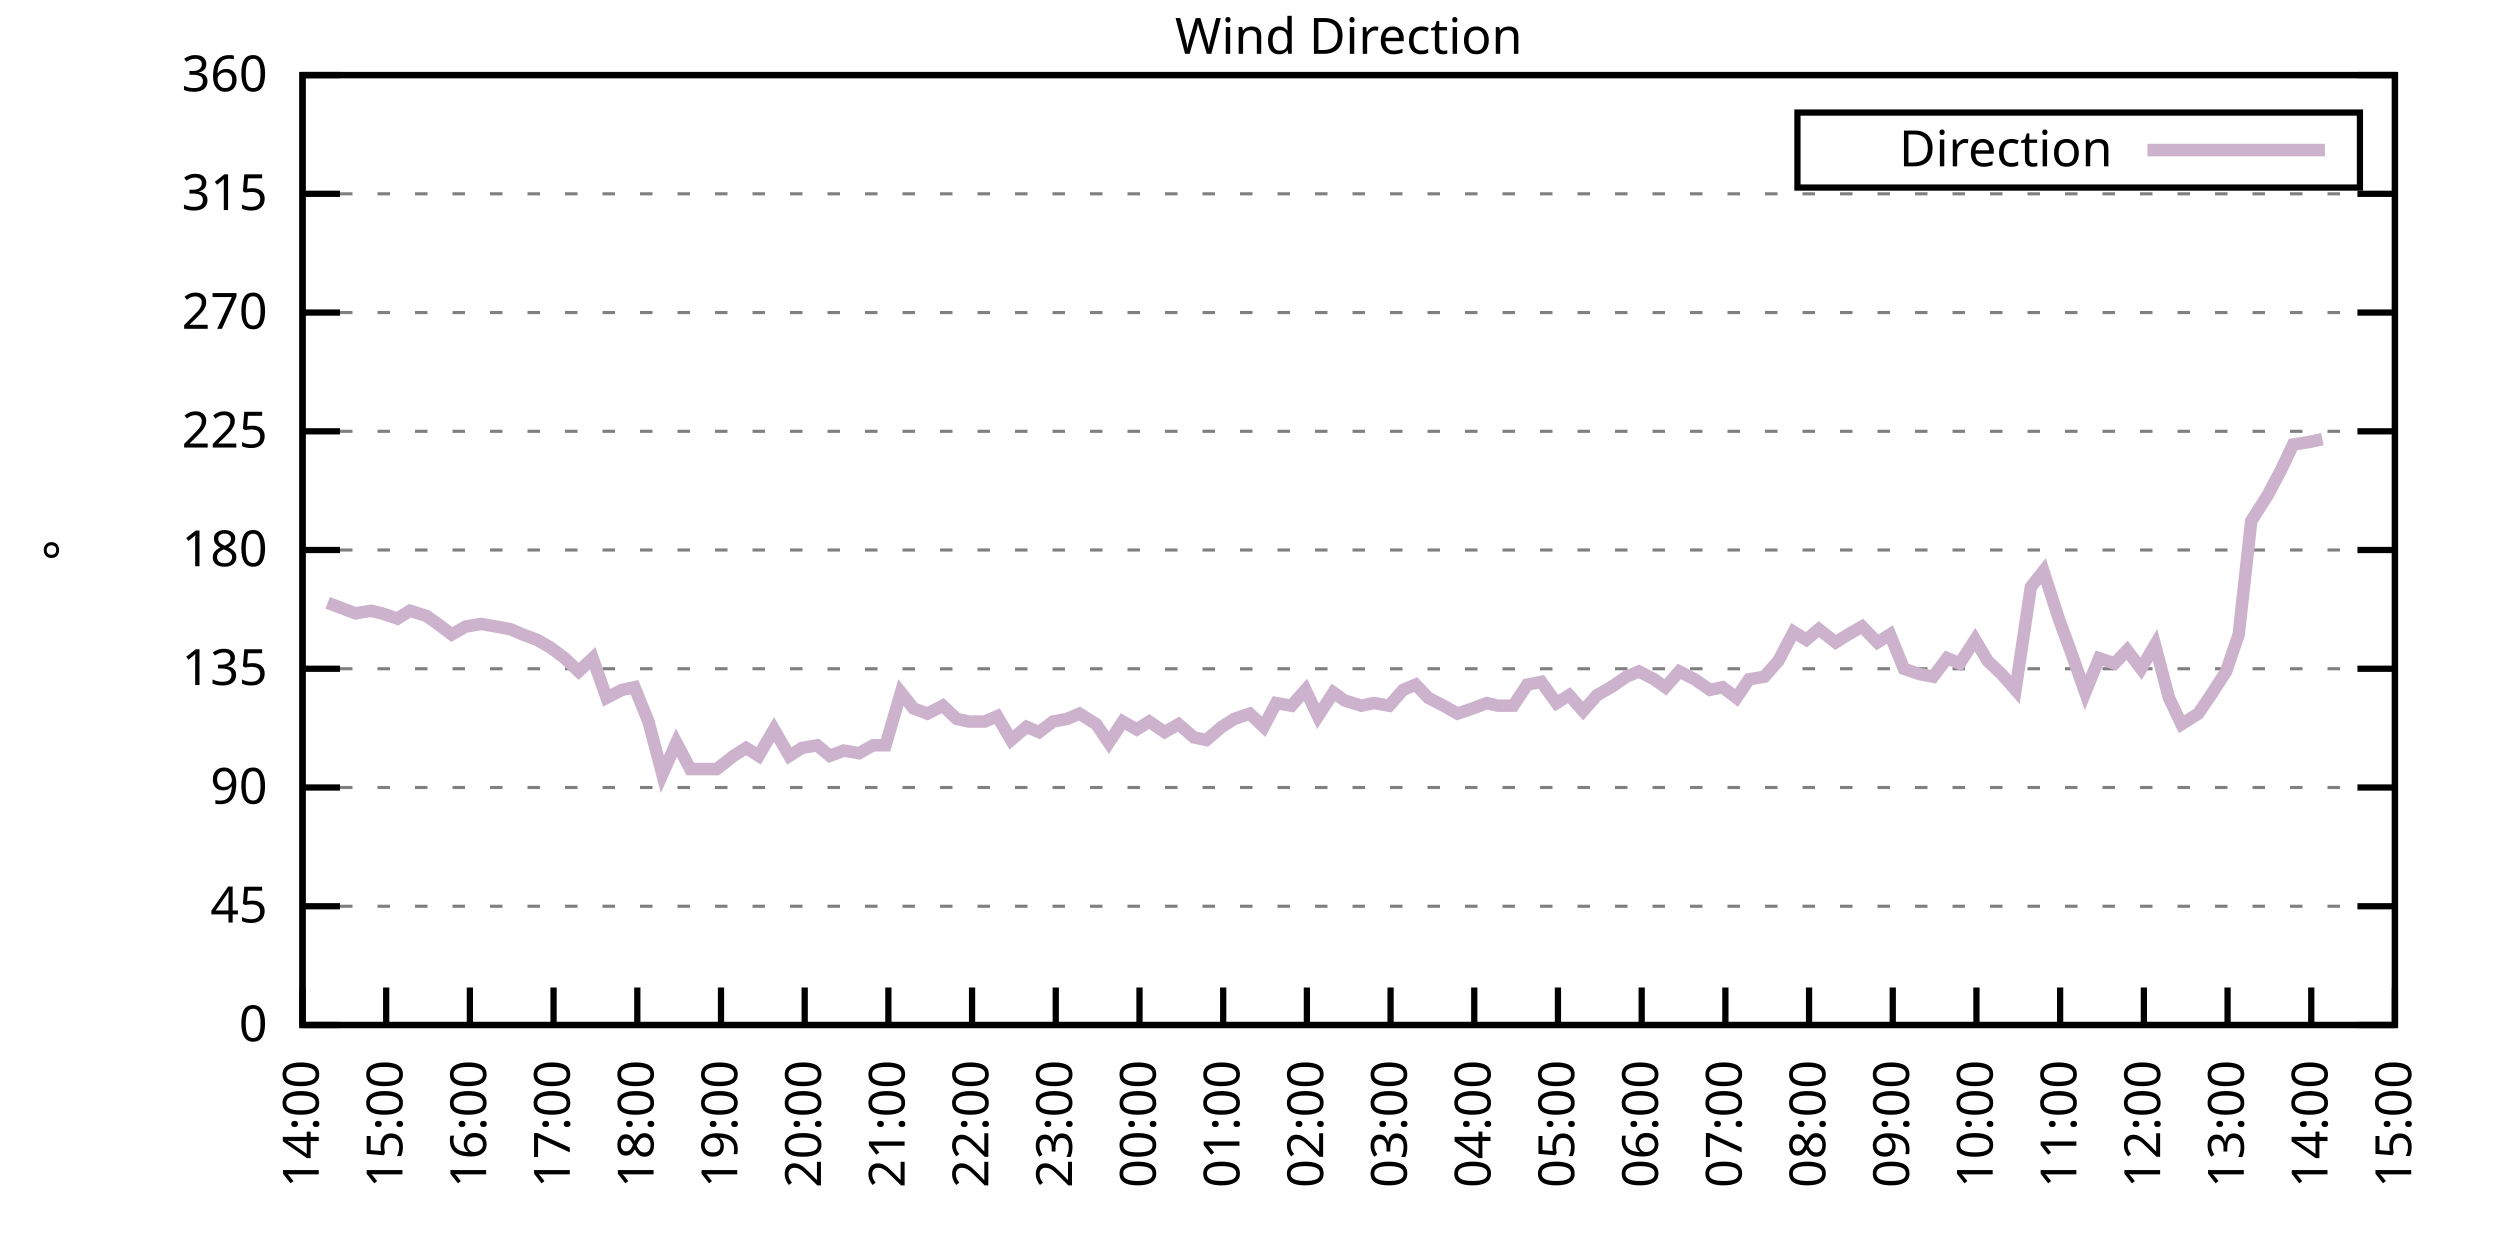
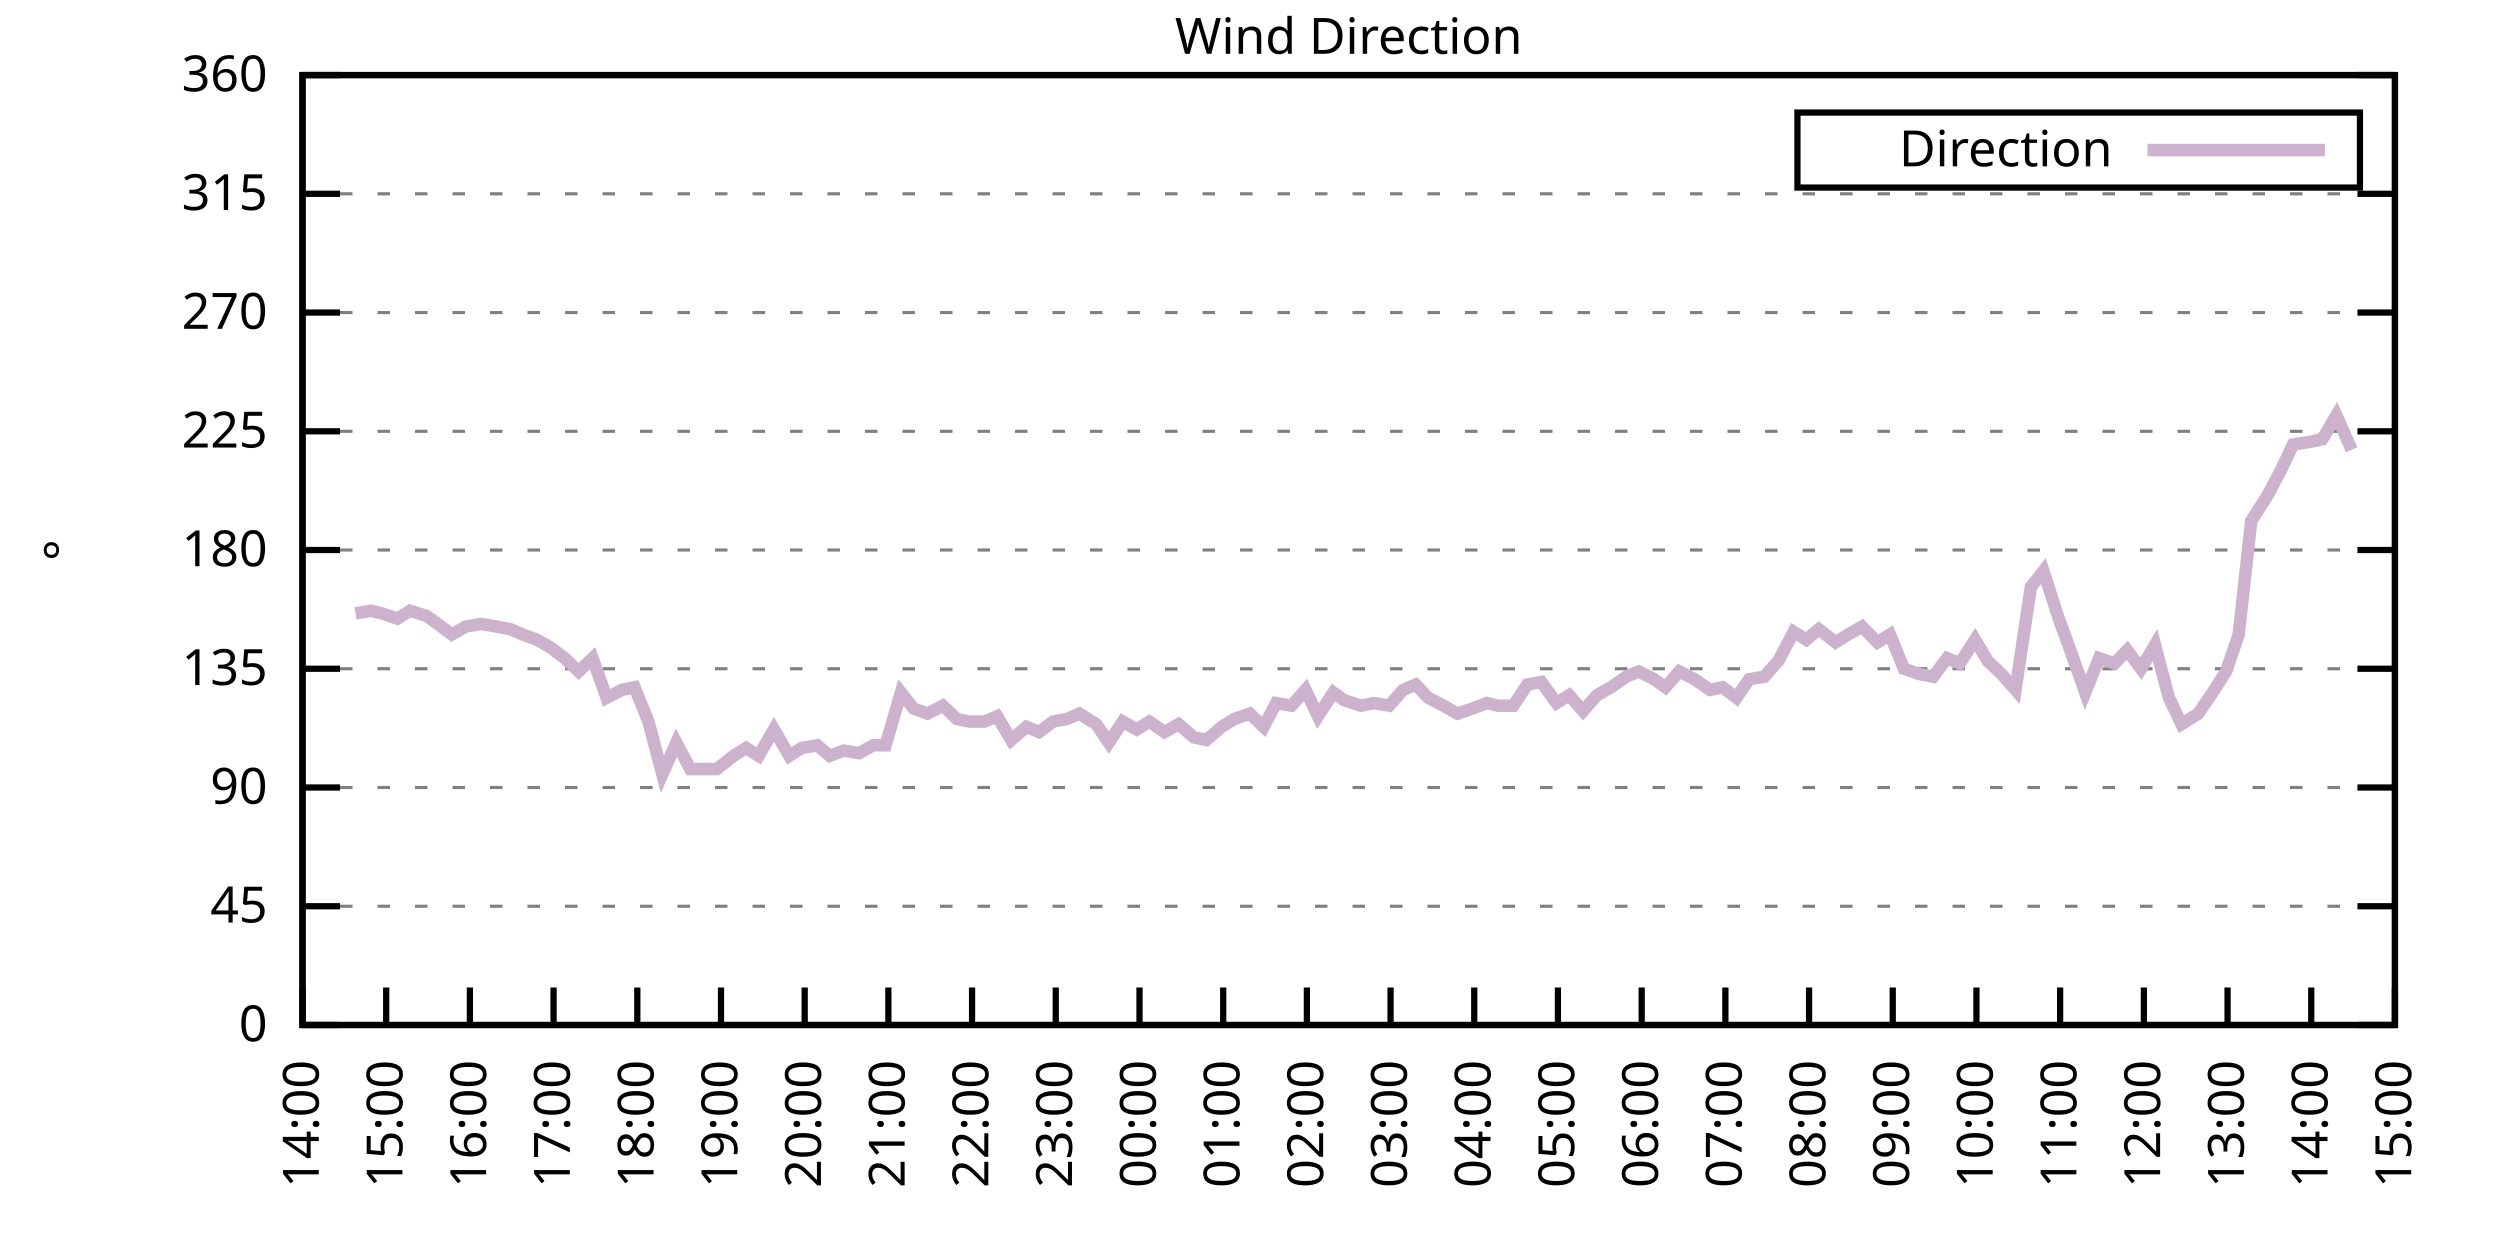
<svg xmlns="http://www.w3.org/2000/svg" xmlns:xlink="http://www.w3.org/1999/xlink" width="400" height="200" viewBox="0 0 400 200">
  <g id="gnuplot_canvas">
    <rect x="0" y="0" width="400" height="200" fill="none" />
    <defs>
      <circle id="gpDot" r="0.5" stroke-width="0.5" stroke="currentColor" />
      <path id="gpPt0" stroke-width="0.333" stroke="currentColor" d="M-1,0 h2 M0,-1 v2" />
      <path id="gpPt1" stroke-width="0.333" stroke="currentColor" d="M-1,-1 L1,1 M1,-1 L-1,1" />
      <path id="gpPt2" stroke-width="0.333" stroke="currentColor" d="M-1,0 L1,0 M0,-1 L0,1 M-1,-1 L1,1 M-1,1 L1,-1" />
      <rect id="gpPt3" stroke-width="0.333" stroke="currentColor" x="-1" y="-1" width="2" height="2" />
      <rect id="gpPt4" stroke-width="0.333" stroke="currentColor" fill="currentColor" x="-1" y="-1" width="2" height="2" />
      <circle id="gpPt5" stroke-width="0.333" stroke="currentColor" cx="0" cy="0" r="1" />
      <use xlink:href="#gpPt5" id="gpPt6" fill="currentColor" stroke="none" />
      <path id="gpPt7" stroke-width="0.333" stroke="currentColor" d="M0,-1.33 L-1.33,0.67 L1.33,0.67 z" />
      <use xlink:href="#gpPt7" id="gpPt8" fill="currentColor" stroke="none" />
      <use xlink:href="#gpPt7" id="gpPt9" stroke="currentColor" transform="rotate(180)" />
      <use xlink:href="#gpPt9" id="gpPt10" fill="currentColor" stroke="none" />
      <use xlink:href="#gpPt3" id="gpPt11" stroke="currentColor" transform="rotate(45)" />
      <use xlink:href="#gpPt11" id="gpPt12" fill="currentColor" stroke="none" />
      <path id="gpPt13" stroke-width="0.333" stroke="currentColor" d="M0,1.330 L1.265,0.411 L0.782,-1.067 L-0.782,-1.076 L-1.265,0.411 z" />
      <use xlink:href="#gpPt13" id="gpPt14" fill="currentColor" stroke="none" />
      <filter id="textbox" filterUnits="objectBoundingBox" x="0" y="0" height="1" width="1">
        <feFlood flood-color="white" flood-opacity="1" result="bgnd" />
        <feComposite in="SourceGraphic" in2="bgnd" operator="atop" />
      </filter>
      <filter id="greybox" filterUnits="objectBoundingBox" x="0" y="0" height="1" width="1">
        <feFlood flood-color="lightgrey" flood-opacity="1" result="grey" />
        <feComposite in="SourceGraphic" in2="grey" operator="atop" />
      </filter>
    </defs>
    <g fill="none" color="white" stroke="currentColor" stroke-width="1.00" stroke-linecap="butt" stroke-linejoin="miter">
</g>
    <g fill="none" color="black" stroke="currentColor" stroke-width="1.00" stroke-linecap="butt" stroke-linejoin="miter">
      <g stroke="none" shape-rendering="crispEdges">
        <polygon fill="rgb(255, 255, 255)" points="48.40,164.00 383.18,164.00 383.18,12.02 48.40,12.02 " />
      </g>
    </g>
    <g fill="none" color="black" stroke="currentColor" stroke-width="1.00" stroke-linecap="butt" stroke-linejoin="miter">
</g>
    <g fill="none" color="black" stroke="black" stroke-width="0.50" stroke-linecap="butt" stroke-linejoin="miter">
</g>
    <g fill="none" color="gray" stroke="currentColor" stroke-width="0.50" stroke-linecap="butt" stroke-linejoin="miter">
      <path stroke="gray" stroke-dasharray="2,4" class="gridline" d="M48.40,164.00 L383.19,164.00  " />
    </g>
    <g fill="none" color="gray" stroke="gray" stroke-width="1.00" stroke-linecap="butt" stroke-linejoin="miter">
</g>
    <g fill="none" color="black" stroke="currentColor" stroke-width="1.00" stroke-linecap="butt" stroke-linejoin="miter">
      <path stroke="black" d="M48.40,164.00 L54.40,164.00 M383.19,164.00 L377.19,164.00  " />
      <g transform="translate(42.80,166.60)" stroke="none" fill="black" font-family="Sans" font-size="8.00" text-anchor="end">
        <text>
          <tspan font-family="Sans"> 0</tspan>
        </text>
      </g>
    </g>
    <g fill="none" color="black" stroke="currentColor" stroke-width="1.00" stroke-linecap="butt" stroke-linejoin="miter">
</g>
    <g fill="none" color="black" stroke="black" stroke-width="0.50" stroke-linecap="butt" stroke-linejoin="miter">
</g>
    <g fill="none" color="gray" stroke="currentColor" stroke-width="0.50" stroke-linecap="butt" stroke-linejoin="miter">
      <path stroke="gray" stroke-dasharray="2,4" class="gridline" d="M48.40,145.00 L383.19,145.00  " />
    </g>
    <g fill="none" color="gray" stroke="gray" stroke-width="1.00" stroke-linecap="butt" stroke-linejoin="miter">
</g>
    <g fill="none" color="black" stroke="currentColor" stroke-width="1.00" stroke-linecap="butt" stroke-linejoin="miter">
      <path stroke="black" d="M48.40,145.00 L54.40,145.00 M383.19,145.00 L377.19,145.00  " />
      <g transform="translate(42.80,147.60)" stroke="none" fill="black" font-family="Sans" font-size="8.00" text-anchor="end">
        <text>
          <tspan font-family="Sans"> 45</tspan>
        </text>
      </g>
    </g>
    <g fill="none" color="black" stroke="currentColor" stroke-width="1.00" stroke-linecap="butt" stroke-linejoin="miter">
</g>
    <g fill="none" color="black" stroke="black" stroke-width="0.50" stroke-linecap="butt" stroke-linejoin="miter">
</g>
    <g fill="none" color="gray" stroke="currentColor" stroke-width="0.50" stroke-linecap="butt" stroke-linejoin="miter">
      <path stroke="gray" stroke-dasharray="2,4" class="gridline" d="M48.40,126.00 L383.19,126.00  " />
    </g>
    <g fill="none" color="gray" stroke="gray" stroke-width="1.00" stroke-linecap="butt" stroke-linejoin="miter">
</g>
    <g fill="none" color="black" stroke="currentColor" stroke-width="1.00" stroke-linecap="butt" stroke-linejoin="miter">
      <path stroke="black" d="M48.40,126.00 L54.40,126.00 M383.19,126.00 L377.19,126.00  " />
      <g transform="translate(42.80,128.60)" stroke="none" fill="black" font-family="Sans" font-size="8.00" text-anchor="end">
        <text>
          <tspan font-family="Sans"> 90</tspan>
        </text>
      </g>
    </g>
    <g fill="none" color="black" stroke="currentColor" stroke-width="1.00" stroke-linecap="butt" stroke-linejoin="miter">
</g>
    <g fill="none" color="black" stroke="black" stroke-width="0.50" stroke-linecap="butt" stroke-linejoin="miter">
</g>
    <g fill="none" color="gray" stroke="currentColor" stroke-width="0.50" stroke-linecap="butt" stroke-linejoin="miter">
      <path stroke="gray" stroke-dasharray="2,4" class="gridline" d="M48.40,107.00 L383.19,107.00  " />
    </g>
    <g fill="none" color="gray" stroke="gray" stroke-width="1.00" stroke-linecap="butt" stroke-linejoin="miter">
</g>
    <g fill="none" color="black" stroke="currentColor" stroke-width="1.00" stroke-linecap="butt" stroke-linejoin="miter">
      <path stroke="black" d="M48.40,107.00 L54.40,107.00 M383.19,107.00 L377.19,107.00  " />
      <g transform="translate(42.80,109.60)" stroke="none" fill="black" font-family="Sans" font-size="8.00" text-anchor="end">
        <text>
          <tspan font-family="Sans"> 135</tspan>
        </text>
      </g>
    </g>
    <g fill="none" color="black" stroke="currentColor" stroke-width="1.00" stroke-linecap="butt" stroke-linejoin="miter">
</g>
    <g fill="none" color="black" stroke="black" stroke-width="0.50" stroke-linecap="butt" stroke-linejoin="miter">
</g>
    <g fill="none" color="gray" stroke="currentColor" stroke-width="0.50" stroke-linecap="butt" stroke-linejoin="miter">
      <path stroke="gray" stroke-dasharray="2,4" class="gridline" d="M48.40,88.00 L383.19,88.00  " />
    </g>
    <g fill="none" color="gray" stroke="gray" stroke-width="1.00" stroke-linecap="butt" stroke-linejoin="miter">
</g>
    <g fill="none" color="black" stroke="currentColor" stroke-width="1.00" stroke-linecap="butt" stroke-linejoin="miter">
      <path stroke="black" d="M48.40,88.00 L54.40,88.00 M383.19,88.00 L377.19,88.00  " />
      <g transform="translate(42.80,90.60)" stroke="none" fill="black" font-family="Sans" font-size="8.00" text-anchor="end">
        <text>
          <tspan font-family="Sans"> 180</tspan>
        </text>
      </g>
    </g>
    <g fill="none" color="black" stroke="currentColor" stroke-width="1.00" stroke-linecap="butt" stroke-linejoin="miter">
</g>
    <g fill="none" color="black" stroke="black" stroke-width="0.50" stroke-linecap="butt" stroke-linejoin="miter">
</g>
    <g fill="none" color="gray" stroke="currentColor" stroke-width="0.50" stroke-linecap="butt" stroke-linejoin="miter">
      <path stroke="gray" stroke-dasharray="2,4" class="gridline" d="M48.40,69.01 L383.19,69.01  " />
    </g>
    <g fill="none" color="gray" stroke="gray" stroke-width="1.00" stroke-linecap="butt" stroke-linejoin="miter">
</g>
    <g fill="none" color="black" stroke="currentColor" stroke-width="1.00" stroke-linecap="butt" stroke-linejoin="miter">
      <path stroke="black" d="M48.40,69.01 L54.40,69.01 M383.19,69.01 L377.19,69.01  " />
      <g transform="translate(42.80,71.61)" stroke="none" fill="black" font-family="Sans" font-size="8.00" text-anchor="end">
        <text>
          <tspan font-family="Sans"> 225</tspan>
        </text>
      </g>
    </g>
    <g fill="none" color="black" stroke="currentColor" stroke-width="1.00" stroke-linecap="butt" stroke-linejoin="miter">
</g>
    <g fill="none" color="black" stroke="black" stroke-width="0.50" stroke-linecap="butt" stroke-linejoin="miter">
</g>
    <g fill="none" color="gray" stroke="currentColor" stroke-width="0.50" stroke-linecap="butt" stroke-linejoin="miter">
      <path stroke="gray" stroke-dasharray="2,4" class="gridline" d="M48.40,50.01 L383.19,50.01  " />
    </g>
    <g fill="none" color="gray" stroke="gray" stroke-width="1.00" stroke-linecap="butt" stroke-linejoin="miter">
</g>
    <g fill="none" color="black" stroke="currentColor" stroke-width="1.00" stroke-linecap="butt" stroke-linejoin="miter">
      <path stroke="black" d="M48.40,50.01 L54.40,50.01 M383.19,50.01 L377.19,50.01  " />
      <g transform="translate(42.80,52.61)" stroke="none" fill="black" font-family="Sans" font-size="8.00" text-anchor="end">
        <text>
          <tspan font-family="Sans"> 270</tspan>
        </text>
      </g>
    </g>
    <g fill="none" color="black" stroke="currentColor" stroke-width="1.00" stroke-linecap="butt" stroke-linejoin="miter">
</g>
    <g fill="none" color="black" stroke="black" stroke-width="0.50" stroke-linecap="butt" stroke-linejoin="miter">
</g>
    <g fill="none" color="gray" stroke="currentColor" stroke-width="0.50" stroke-linecap="butt" stroke-linejoin="miter">
      <path stroke="gray" stroke-dasharray="2,4" class="gridline" d="M48.40,31.01 L383.19,31.01  " />
    </g>
    <g fill="none" color="gray" stroke="gray" stroke-width="1.00" stroke-linecap="butt" stroke-linejoin="miter">
</g>
    <g fill="none" color="black" stroke="currentColor" stroke-width="1.00" stroke-linecap="butt" stroke-linejoin="miter">
      <path stroke="black" d="M48.40,31.01 L54.40,31.01 M383.19,31.01 L377.19,31.01  " />
      <g transform="translate(42.80,33.61)" stroke="none" fill="black" font-family="Sans" font-size="8.00" text-anchor="end">
        <text>
          <tspan font-family="Sans"> 315</tspan>
        </text>
      </g>
    </g>
    <g fill="none" color="black" stroke="currentColor" stroke-width="1.00" stroke-linecap="butt" stroke-linejoin="miter">
</g>
    <g fill="none" color="black" stroke="black" stroke-width="0.50" stroke-linecap="butt" stroke-linejoin="miter">
</g>
    <g fill="none" color="gray" stroke="currentColor" stroke-width="0.50" stroke-linecap="butt" stroke-linejoin="miter">
      <path stroke="gray" stroke-dasharray="2,4" class="gridline" d="M48.40,12.01 L383.19,12.01  " />
    </g>
    <g fill="none" color="gray" stroke="gray" stroke-width="1.00" stroke-linecap="butt" stroke-linejoin="miter">
</g>
    <g fill="none" color="black" stroke="currentColor" stroke-width="1.00" stroke-linecap="butt" stroke-linejoin="miter">
      <path stroke="black" d="M48.40,12.01 L54.40,12.01 M383.19,12.01 L377.19,12.01  " />
      <g transform="translate(42.80,14.61)" stroke="none" fill="black" font-family="Sans" font-size="8.00" text-anchor="end">
        <text>
          <tspan font-family="Sans"> 360</tspan>
        </text>
      </g>
    </g>
    <g fill="none" color="black" stroke="currentColor" stroke-width="1.00" stroke-linecap="butt" stroke-linejoin="miter">
      <path stroke="black" d="M48.40,164.00 L48.40,158.00  " />
      <g transform="translate(51.00,169.60) rotate(270.00)" stroke="none" fill="black" font-family="Sans" font-size="8.00" text-anchor="end">
        <text>
          <tspan font-family="Sans">14:00</tspan>
        </text>
      </g>
    </g>
    <g fill="none" color="black" stroke="currentColor" stroke-width="1.00" stroke-linecap="butt" stroke-linejoin="miter">
      <path stroke="black" d="M61.79,164.00 L61.79,158.00  " />
      <g transform="translate(64.39,169.60) rotate(270.00)" stroke="none" fill="black" font-family="Sans" font-size="8.00" text-anchor="end">
        <text>
          <tspan font-family="Sans">15:00</tspan>
        </text>
      </g>
    </g>
    <g fill="none" color="black" stroke="currentColor" stroke-width="1.00" stroke-linecap="butt" stroke-linejoin="miter">
      <path stroke="black" d="M75.18,164.00 L75.18,158.00  " />
      <g transform="translate(77.78,169.60) rotate(270.00)" stroke="none" fill="black" font-family="Sans" font-size="8.00" text-anchor="end">
        <text>
          <tspan font-family="Sans">16:00</tspan>
        </text>
      </g>
    </g>
    <g fill="none" color="black" stroke="currentColor" stroke-width="1.00" stroke-linecap="butt" stroke-linejoin="miter">
      <path stroke="black" d="M88.57,164.00 L88.57,158.00  " />
      <g transform="translate(91.17,169.60) rotate(270.00)" stroke="none" fill="black" font-family="Sans" font-size="8.00" text-anchor="end">
        <text>
          <tspan font-family="Sans">17:00</tspan>
        </text>
      </g>
    </g>
    <g fill="none" color="black" stroke="currentColor" stroke-width="1.00" stroke-linecap="butt" stroke-linejoin="miter">
      <path stroke="black" d="M101.97,164.00 L101.97,158.00  " />
      <g transform="translate(104.57,169.60) rotate(270.00)" stroke="none" fill="black" font-family="Sans" font-size="8.00" text-anchor="end">
        <text>
          <tspan font-family="Sans">18:00</tspan>
        </text>
      </g>
    </g>
    <g fill="none" color="black" stroke="currentColor" stroke-width="1.00" stroke-linecap="butt" stroke-linejoin="miter">
      <path stroke="black" d="M115.36,164.00 L115.36,158.00  " />
      <g transform="translate(117.96,169.60) rotate(270.00)" stroke="none" fill="black" font-family="Sans" font-size="8.00" text-anchor="end">
        <text>
          <tspan font-family="Sans">19:00</tspan>
        </text>
      </g>
    </g>
    <g fill="none" color="black" stroke="currentColor" stroke-width="1.00" stroke-linecap="butt" stroke-linejoin="miter">
      <path stroke="black" d="M128.75,164.00 L128.75,158.00  " />
      <g transform="translate(131.35,169.60) rotate(270.00)" stroke="none" fill="black" font-family="Sans" font-size="8.00" text-anchor="end">
        <text>
          <tspan font-family="Sans">20:00</tspan>
        </text>
      </g>
    </g>
    <g fill="none" color="black" stroke="currentColor" stroke-width="1.00" stroke-linecap="butt" stroke-linejoin="miter">
      <path stroke="black" d="M142.14,164.00 L142.14,158.00  " />
      <g transform="translate(144.74,169.60) rotate(270.00)" stroke="none" fill="black" font-family="Sans" font-size="8.00" text-anchor="end">
        <text>
          <tspan font-family="Sans">21:00</tspan>
        </text>
      </g>
    </g>
    <g fill="none" color="black" stroke="currentColor" stroke-width="1.00" stroke-linecap="butt" stroke-linejoin="miter">
      <path stroke="black" d="M155.53,164.00 L155.53,158.00  " />
      <g transform="translate(158.13,169.60) rotate(270.00)" stroke="none" fill="black" font-family="Sans" font-size="8.00" text-anchor="end">
        <text>
          <tspan font-family="Sans">22:00</tspan>
        </text>
      </g>
    </g>
    <g fill="none" color="black" stroke="currentColor" stroke-width="1.00" stroke-linecap="butt" stroke-linejoin="miter">
      <path stroke="black" d="M168.92,164.00 L168.92,158.00  " />
      <g transform="translate(171.52,169.60) rotate(270.00)" stroke="none" fill="black" font-family="Sans" font-size="8.00" text-anchor="end">
        <text>
          <tspan font-family="Sans">23:00</tspan>
        </text>
      </g>
    </g>
    <g fill="none" color="black" stroke="currentColor" stroke-width="1.00" stroke-linecap="butt" stroke-linejoin="miter">
      <path stroke="black" d="M182.32,164.00 L182.32,158.00  " />
      <g transform="translate(184.92,169.60) rotate(270.00)" stroke="none" fill="black" font-family="Sans" font-size="8.00" text-anchor="end">
        <text>
          <tspan font-family="Sans">00:00</tspan>
        </text>
      </g>
    </g>
    <g fill="none" color="black" stroke="currentColor" stroke-width="1.00" stroke-linecap="butt" stroke-linejoin="miter">
      <path stroke="black" d="M195.71,164.00 L195.71,158.00  " />
      <g transform="translate(198.31,169.60) rotate(270.00)" stroke="none" fill="black" font-family="Sans" font-size="8.00" text-anchor="end">
        <text>
          <tspan font-family="Sans">01:00</tspan>
        </text>
      </g>
    </g>
    <g fill="none" color="black" stroke="currentColor" stroke-width="1.00" stroke-linecap="butt" stroke-linejoin="miter">
      <path stroke="black" d="M209.10,164.00 L209.10,158.00  " />
      <g transform="translate(211.70,169.60) rotate(270.00)" stroke="none" fill="black" font-family="Sans" font-size="8.00" text-anchor="end">
        <text>
          <tspan font-family="Sans">02:00</tspan>
        </text>
      </g>
    </g>
    <g fill="none" color="black" stroke="currentColor" stroke-width="1.00" stroke-linecap="butt" stroke-linejoin="miter">
      <path stroke="black" d="M222.49,164.00 L222.49,158.00  " />
      <g transform="translate(225.09,169.60) rotate(270.00)" stroke="none" fill="black" font-family="Sans" font-size="8.00" text-anchor="end">
        <text>
          <tspan font-family="Sans">03:00</tspan>
        </text>
      </g>
    </g>
    <g fill="none" color="black" stroke="currentColor" stroke-width="1.00" stroke-linecap="butt" stroke-linejoin="miter">
      <path stroke="black" d="M235.88,164.00 L235.88,158.00  " />
      <g transform="translate(238.48,169.60) rotate(270.00)" stroke="none" fill="black" font-family="Sans" font-size="8.00" text-anchor="end">
        <text>
          <tspan font-family="Sans">04:00</tspan>
        </text>
      </g>
    </g>
    <g fill="none" color="black" stroke="currentColor" stroke-width="1.00" stroke-linecap="butt" stroke-linejoin="miter">
      <path stroke="black" d="M249.27,164.00 L249.27,158.00  " />
      <g transform="translate(251.87,169.60) rotate(270.00)" stroke="none" fill="black" font-family="Sans" font-size="8.00" text-anchor="end">
        <text>
          <tspan font-family="Sans">05:00</tspan>
        </text>
      </g>
    </g>
    <g fill="none" color="black" stroke="currentColor" stroke-width="1.00" stroke-linecap="butt" stroke-linejoin="miter">
      <path stroke="black" d="M262.67,164.00 L262.67,158.00  " />
      <g transform="translate(265.27,169.60) rotate(270.00)" stroke="none" fill="black" font-family="Sans" font-size="8.00" text-anchor="end">
        <text>
          <tspan font-family="Sans">06:00</tspan>
        </text>
      </g>
    </g>
    <g fill="none" color="black" stroke="currentColor" stroke-width="1.00" stroke-linecap="butt" stroke-linejoin="miter">
      <path stroke="black" d="M276.06,164.00 L276.06,158.00  " />
      <g transform="translate(278.66,169.60) rotate(270.00)" stroke="none" fill="black" font-family="Sans" font-size="8.00" text-anchor="end">
        <text>
          <tspan font-family="Sans">07:00</tspan>
        </text>
      </g>
    </g>
    <g fill="none" color="black" stroke="currentColor" stroke-width="1.00" stroke-linecap="butt" stroke-linejoin="miter">
      <path stroke="black" d="M289.45,164.00 L289.45,158.00  " />
      <g transform="translate(292.05,169.60) rotate(270.00)" stroke="none" fill="black" font-family="Sans" font-size="8.00" text-anchor="end">
        <text>
          <tspan font-family="Sans">08:00</tspan>
        </text>
      </g>
    </g>
    <g fill="none" color="black" stroke="currentColor" stroke-width="1.00" stroke-linecap="butt" stroke-linejoin="miter">
      <path stroke="black" d="M302.84,164.00 L302.84,158.00  " />
      <g transform="translate(305.44,169.60) rotate(270.00)" stroke="none" fill="black" font-family="Sans" font-size="8.00" text-anchor="end">
        <text>
          <tspan font-family="Sans">09:00</tspan>
        </text>
      </g>
    </g>
    <g fill="none" color="black" stroke="currentColor" stroke-width="1.00" stroke-linecap="butt" stroke-linejoin="miter">
      <path stroke="black" d="M316.23,164.00 L316.23,158.00  " />
      <g transform="translate(318.83,169.60) rotate(270.00)" stroke="none" fill="black" font-family="Sans" font-size="8.00" text-anchor="end">
        <text>
          <tspan font-family="Sans">10:00</tspan>
        </text>
      </g>
    </g>
    <g fill="none" color="black" stroke="currentColor" stroke-width="1.00" stroke-linecap="butt" stroke-linejoin="miter">
      <path stroke="black" d="M329.62,164.00 L329.62,158.00  " />
      <g transform="translate(332.22,169.60) rotate(270.00)" stroke="none" fill="black" font-family="Sans" font-size="8.00" text-anchor="end">
        <text>
          <tspan font-family="Sans">11:00</tspan>
        </text>
      </g>
    </g>
    <g fill="none" color="black" stroke="currentColor" stroke-width="1.00" stroke-linecap="butt" stroke-linejoin="miter">
      <path stroke="black" d="M343.02,164.00 L343.02,158.00  " />
      <g transform="translate(345.62,169.60) rotate(270.00)" stroke="none" fill="black" font-family="Sans" font-size="8.00" text-anchor="end">
        <text>
          <tspan font-family="Sans">12:00</tspan>
        </text>
      </g>
    </g>
    <g fill="none" color="black" stroke="currentColor" stroke-width="1.00" stroke-linecap="butt" stroke-linejoin="miter">
      <path stroke="black" d="M356.41,164.00 L356.41,158.00  " />
      <g transform="translate(359.01,169.60) rotate(270.00)" stroke="none" fill="black" font-family="Sans" font-size="8.00" text-anchor="end">
        <text>
          <tspan font-family="Sans">13:00</tspan>
        </text>
      </g>
    </g>
    <g fill="none" color="black" stroke="currentColor" stroke-width="1.00" stroke-linecap="butt" stroke-linejoin="miter">
      <path stroke="black" d="M369.80,164.00 L369.80,158.00  " />
      <g transform="translate(372.40,169.60) rotate(270.00)" stroke="none" fill="black" font-family="Sans" font-size="8.00" text-anchor="end">
        <text>
          <tspan font-family="Sans">14:00</tspan>
        </text>
      </g>
    </g>
    <g fill="none" color="black" stroke="currentColor" stroke-width="1.00" stroke-linecap="butt" stroke-linejoin="miter">
      <path stroke="black" d="M383.19,164.00 L383.19,158.00  " />
      <g transform="translate(385.79,169.60) rotate(270.00)" stroke="none" fill="black" font-family="Sans" font-size="8.00" text-anchor="end">
        <text>
          <tspan font-family="Sans">15:00</tspan>
        </text>
      </g>
    </g>
    <g fill="none" color="black" stroke="currentColor" stroke-width="1.00" stroke-linecap="butt" stroke-linejoin="miter">
</g>
    <g fill="none" color="black" stroke="currentColor" stroke-width="1.00" stroke-linecap="butt" stroke-linejoin="miter">
      <path stroke="black" d="M48.40,12.01 L48.40,164.00 L383.19,164.00 L383.19,12.01 L48.40,12.01 Z  " />
    </g>
    <g fill="none" color="black" stroke="currentColor" stroke-width="1.00" stroke-linecap="butt" stroke-linejoin="miter">
</g>
    <g fill="none" color="black" stroke="currentColor" stroke-width="1.00" stroke-linecap="butt" stroke-linejoin="miter">
      <path stroke="black" d="M287.59,30.01 L287.59,18.01 L377.59,18.01 L377.59,30.01 L287.59,30.01 Z  " />
    </g>
    <g id="Wind_direction_plot_1">
      <g fill="none" color="white" stroke="black" stroke-width="2.00" stroke-linecap="butt" stroke-linejoin="miter">
</g>
      <g fill="none" color="black" stroke="currentColor" stroke-width="2.00" stroke-linecap="butt" stroke-linejoin="miter">
        <g transform="translate(337.99,26.61)" stroke="none" fill="black" font-family="Sans" font-size="8.00" text-anchor="end">
          <text>
            <tspan font-family="Sans">Direction</tspan>
          </text>
        </g>
      </g>
      <g fill="none" color="black" stroke="currentColor" stroke-width="2.00" stroke-linecap="butt" stroke-linejoin="miter">
-         <path stroke="rgb(204, 178, 204)" d="M343.59,24.01 L371.99,24.01 M52.42,96.45 L54.65,97.29 L56.88,98.14 L59.34,97.72 L61.12,98.14 L63.58,98.98   L65.59,97.72 L68.26,98.56 L70.05,99.83 L72.28,101.52 L74.51,100.25 L76.97,99.83 L79.42,100.25 L81.66,100.67   L83.66,101.52 L85.90,102.36 L88.13,103.63 L90.36,105.31 L92.59,107.43 L94.82,105.31 L97.06,111.65 L99.51,110.38   L101.52,109.96 L103.75,115.45 L105.98,123.89 L108.22,118.83 L110.45,123.05 L112.68,123.05 L114.69,123.05 L117.37,120.94   L119.38,119.67 L121.38,120.94 L123.84,116.71 L126.29,120.94 L128.30,119.67 L130.76,119.25 L132.77,120.94 L135.00,120.09   L137.45,120.51 L139.69,119.25 L141.69,119.25 L144.15,110.80 L146.16,113.34 L148.39,114.18 L150.85,112.91 L153.08,115.03   L155.09,115.45 L157.54,115.45 L159.55,114.60 L161.78,118.40 L164.24,116.29 L166.25,117.14 L168.48,115.45 L170.71,115.03   L172.72,114.18 L175.40,115.87 L177.41,118.83 L179.64,115.45 L181.87,116.71 L183.88,115.45 L186.33,117.14 L188.57,115.87   L191.02,117.98 L193.03,118.40 L195.48,116.29 L197.49,115.03 L199.95,114.18 L202.18,116.29 L204.19,112.49 L206.64,112.91   L208.88,110.38 L210.88,114.60 L213.34,110.80 L215.13,112.07 L217.80,112.91 L219.81,112.49 L222.27,112.91 L224.50,110.38   L226.51,109.54 L228.52,111.65 L230.97,112.91 L233.20,114.18 L235.66,113.34 L237.89,112.49 L239.68,112.91 L242.13,112.91   L244.36,109.54 L246.60,109.11 L249.05,112.49 L251.06,111.23 L253.29,113.76 L255.52,111.23 L257.76,109.96 L260.21,108.27   L262.22,107.43 L264.67,108.69 L266.46,109.96 L268.69,107.43 L271.15,108.69 L273.60,110.38 L275.61,109.96 L277.84,111.65   L279.85,108.69 L282.31,108.27 L284.54,105.74 L286.99,101.09 L289.00,102.36 L291.01,100.67 L293.69,102.78 L295.70,101.52   L297.93,100.25 L300.39,102.78 L302.39,101.52 L304.63,107.00 L307.08,107.85 L309.31,108.27 L311.54,105.31 L313.55,106.16   L316.01,102.36 L318.02,105.74 L320.25,107.85 L322.48,110.38 L324.94,93.92 L326.95,91.38 L329.40,98.98 L331.41,104.47   L333.64,110.80 L335.87,105.31 L338.33,106.16 L340.34,104.05 L342.57,107.00 L344.80,103.20 L347.03,111.65 L349.04,115.87   L351.72,114.18 L353.73,111.23 L356.18,107.43 L358.19,101.52 L360.20,83.36 L362.88,79.14 L364.89,75.34 L366.90,71.12   L369.58,70.70 L371.58,70.27  " />
+         <path stroke="rgb(204, 178, 204)" d="M343.59,24.01 L371.99,24.01 M56.88,98.14 L59.34,97.72 L61.12,98.14 L63.58,98.98 L65.59,97.72 L68.26,98.56   L70.05,99.83 L72.28,101.52 L74.51,100.25 L76.97,99.83 L79.42,100.25 L81.66,100.67 L83.66,101.52 L85.90,102.36   L88.13,103.63 L90.36,105.31 L92.59,107.43 L94.82,105.31 L97.06,111.65 L99.51,110.38 L101.52,109.96 L103.75,115.45   L105.98,123.89 L108.22,118.83 L110.45,123.05 L112.68,123.05 L114.69,123.05 L117.37,120.94 L119.38,119.67 L121.38,120.94   L123.84,116.71 L126.29,120.94 L128.30,119.67 L130.76,119.25 L132.77,120.94 L135.00,120.09 L137.45,120.51 L139.69,119.25   L141.69,119.25 L144.15,110.80 L146.16,113.34 L148.39,114.18 L150.85,112.91 L153.08,115.03 L155.09,115.45 L157.54,115.45   L159.55,114.60 L161.78,118.40 L164.24,116.29 L166.25,117.14 L168.48,115.45 L170.71,115.03 L172.72,114.18 L175.40,115.87   L177.41,118.83 L179.64,115.45 L181.87,116.71 L183.88,115.45 L186.33,117.14 L188.57,115.87 L191.02,117.98 L193.03,118.40   L195.48,116.29 L197.49,115.03 L199.95,114.18 L202.18,116.29 L204.19,112.49 L206.64,112.91 L208.88,110.38 L210.88,114.60   L213.34,110.80 L215.13,112.07 L217.80,112.91 L219.81,112.49 L222.27,112.91 L224.50,110.38 L226.51,109.54 L228.52,111.65   L230.97,112.91 L233.20,114.18 L235.66,113.34 L237.89,112.49 L239.68,112.91 L242.13,112.91 L244.36,109.54 L246.60,109.11   L249.05,112.49 L251.06,111.23 L253.29,113.76 L255.52,111.23 L257.76,109.96 L260.21,108.27 L262.22,107.43 L264.67,108.69   L266.46,109.96 L268.69,107.43 L271.15,108.69 L273.60,110.38 L275.61,109.96 L277.84,111.65 L279.85,108.69 L282.31,108.27   L284.54,105.74 L286.99,101.09 L289.00,102.36 L291.01,100.67 L293.69,102.78 L295.70,101.52 L297.93,100.25 L300.39,102.78   L302.39,101.52 L304.63,107.00 L307.08,107.85 L309.31,108.27 L311.54,105.31 L313.55,106.16 L316.01,102.36 L318.02,105.74   L320.25,107.85 L322.48,110.38 L324.94,93.92 L326.95,91.38 L329.40,98.98 L331.41,104.47 L333.64,110.80 L335.87,105.31   L338.33,106.16 L340.34,104.05 L342.57,107.00 L344.80,103.20 L347.03,111.65 L349.04,115.87 L351.72,114.18 L353.73,111.23   L356.18,107.43 L358.19,101.52 L360.20,83.36 L362.88,79.14 L364.89,75.34 L366.90,71.12 L369.58,70.70 L371.58,70.27   L373.82,66.47 L376.27,71.96  " />
      </g>
    </g>
    <g fill="none" color="black" stroke="currentColor" stroke-width="2.00" stroke-linecap="butt" stroke-linejoin="miter">
</g>
    <g fill="none" color="black" stroke="black" stroke-width="1.00" stroke-linecap="butt" stroke-linejoin="miter">
</g>
    <g fill="none" color="black" stroke="currentColor" stroke-width="1.00" stroke-linecap="butt" stroke-linejoin="miter">
      <path stroke="black" d="M48.40,12.01 L48.40,164.00 L383.19,164.00 L383.19,12.01 L48.40,12.01 Z  " />
      <g transform="translate(12.80,88.01) rotate(270.00)" stroke="none" fill="black" font-family="Sans" font-size="8.00" text-anchor="middle">
        <text>
          <tspan font-family="Sans">°</tspan>
        </text>
      </g>
    </g>
    <g fill="none" color="black" stroke="currentColor" stroke-width="1.00" stroke-linecap="butt" stroke-linejoin="miter">
</g>
    <g fill="none" color="black" stroke="currentColor" stroke-width="1.00" stroke-linecap="butt" stroke-linejoin="miter">
      <g transform="translate(215.79,8.61)" stroke="none" fill="black" font-family="Sans" font-size="8.00" text-anchor="middle">
        <text>
          <tspan font-family="Sans">Wind Direction</tspan>
        </text>
      </g>
    </g>
    <g fill="none" color="black" stroke="currentColor" stroke-width="1.00" stroke-linecap="butt" stroke-linejoin="miter">
</g>
  </g>
</svg>
